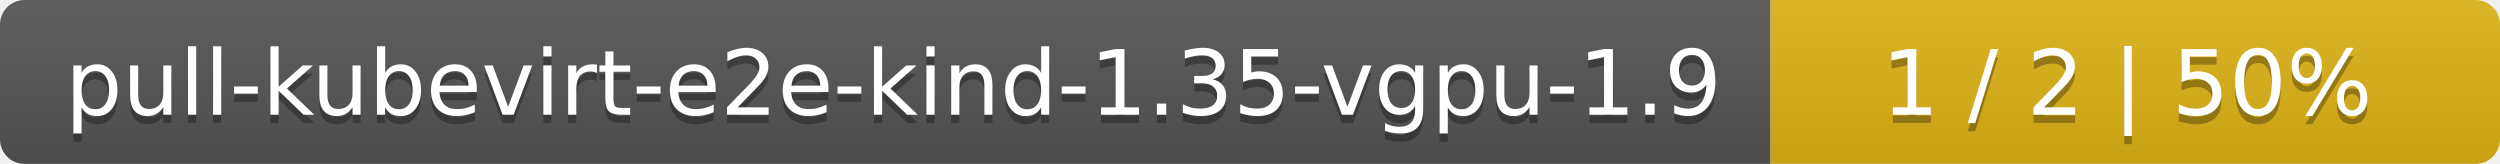
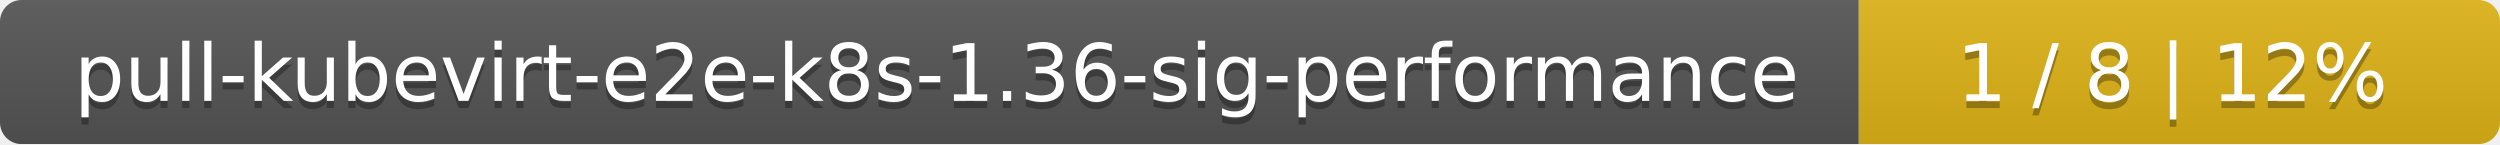
- <svg xmlns="http://www.w3.org/2000/svg" width="305" height="20">
+ <svg xmlns="http://www.w3.org/2000/svg" width="347" height="20">
  <linearGradient id="smooth" x2="0" y2="100%">
    <stop offset="0" stop-color="#bbb" stop-opacity=".1" />
    <stop offset="1" stop-opacity=".1" />
  </linearGradient>
  <mask id="round">
-     <rect width="305" height="20" rx="3" fill="#fff" />
+     <rect width="347" height="20" rx="3" fill="#fff" />
  </mask>
  <g mask="url(#round)">
-     <rect width="216" height="20" fill="#555" />
-     <rect x="216" width="89" height="20" fill="#dfb317" />
-     <rect width="305" height="20" fill="url(#smooth)" />
+     <rect width="258" height="20" fill="#555" />
+     <rect x="258" width="89" height="20" fill="#dfb317" />
+     <rect width="347" height="20" fill="url(#smooth)" />
  </g>
  <g fill="#fff" text-anchor="middle" font-family="DejaVu Sans,Verdana,Geneva,sans-serif" font-size="11">
-     <text x="109" y="15" fill="#010101" fill-opacity=".3">pull-kubevirt-e2e-kind-1.35-vgpu-1.9</text>
-     <text x="109" y="14">pull-kubevirt-e2e-kind-1.35-vgpu-1.9</text>
-     <text x="259.5" y="15" fill="#010101" fill-opacity=".3">1 / 2    |    50%</text>
-     <text x="259.5" y="14">1 / 2    |    50%</text>
+     <text x="130" y="15" fill="#010101" fill-opacity=".3">pull-kubevirt-e2e-k8s-1.36-sig-performance</text>
+     <text x="130" y="14">pull-kubevirt-e2e-k8s-1.36-sig-performance</text>
+     <text x="301.5" y="15" fill="#010101" fill-opacity=".3">1 / 8    |    12%</text>
+     <text x="301.5" y="14">1 / 8    |    12%</text>
  </g>
</svg>
